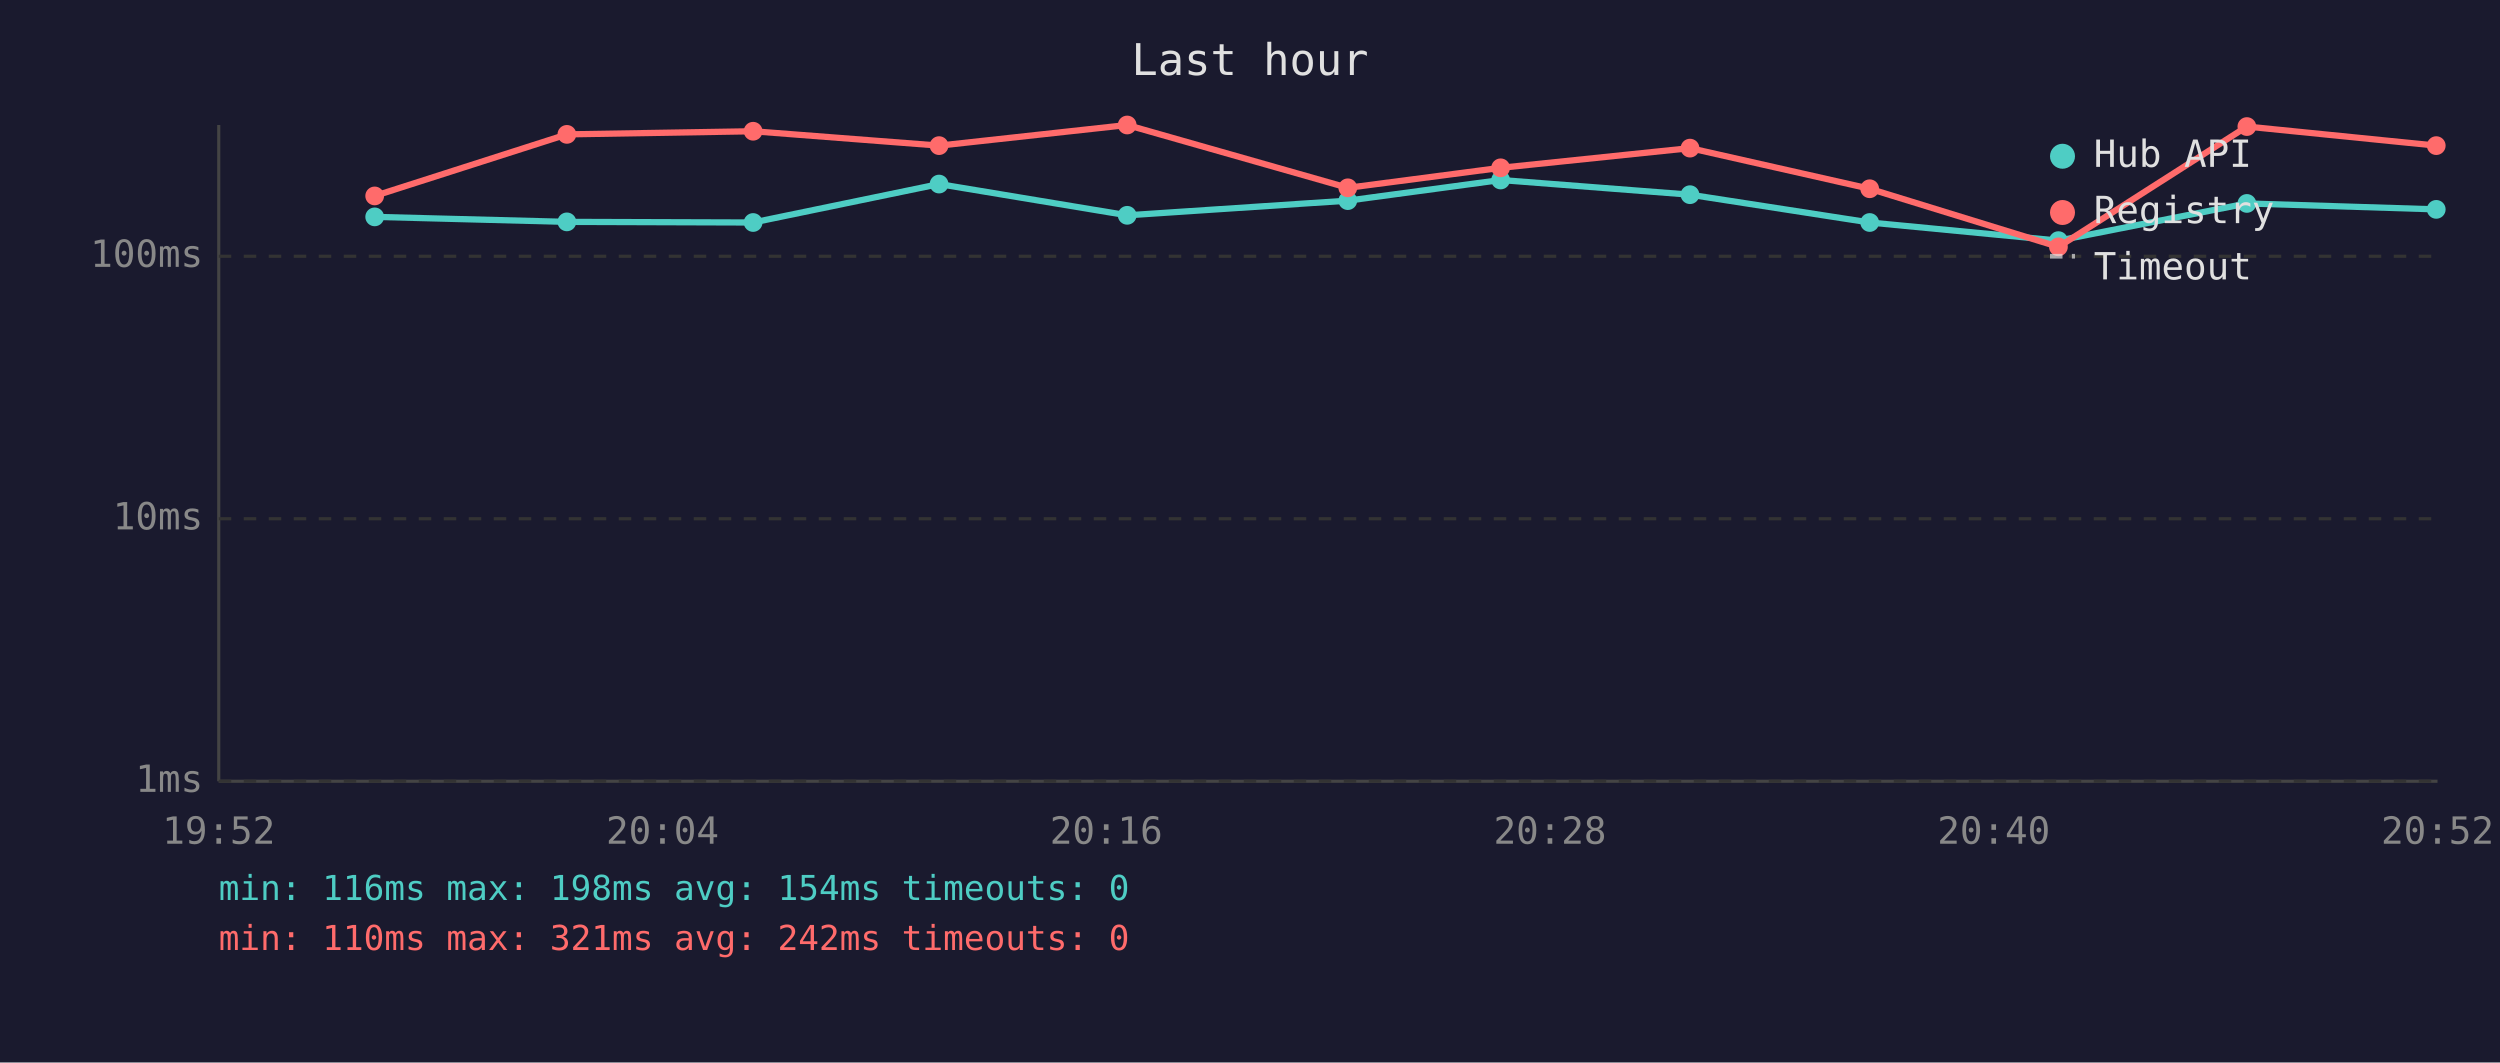
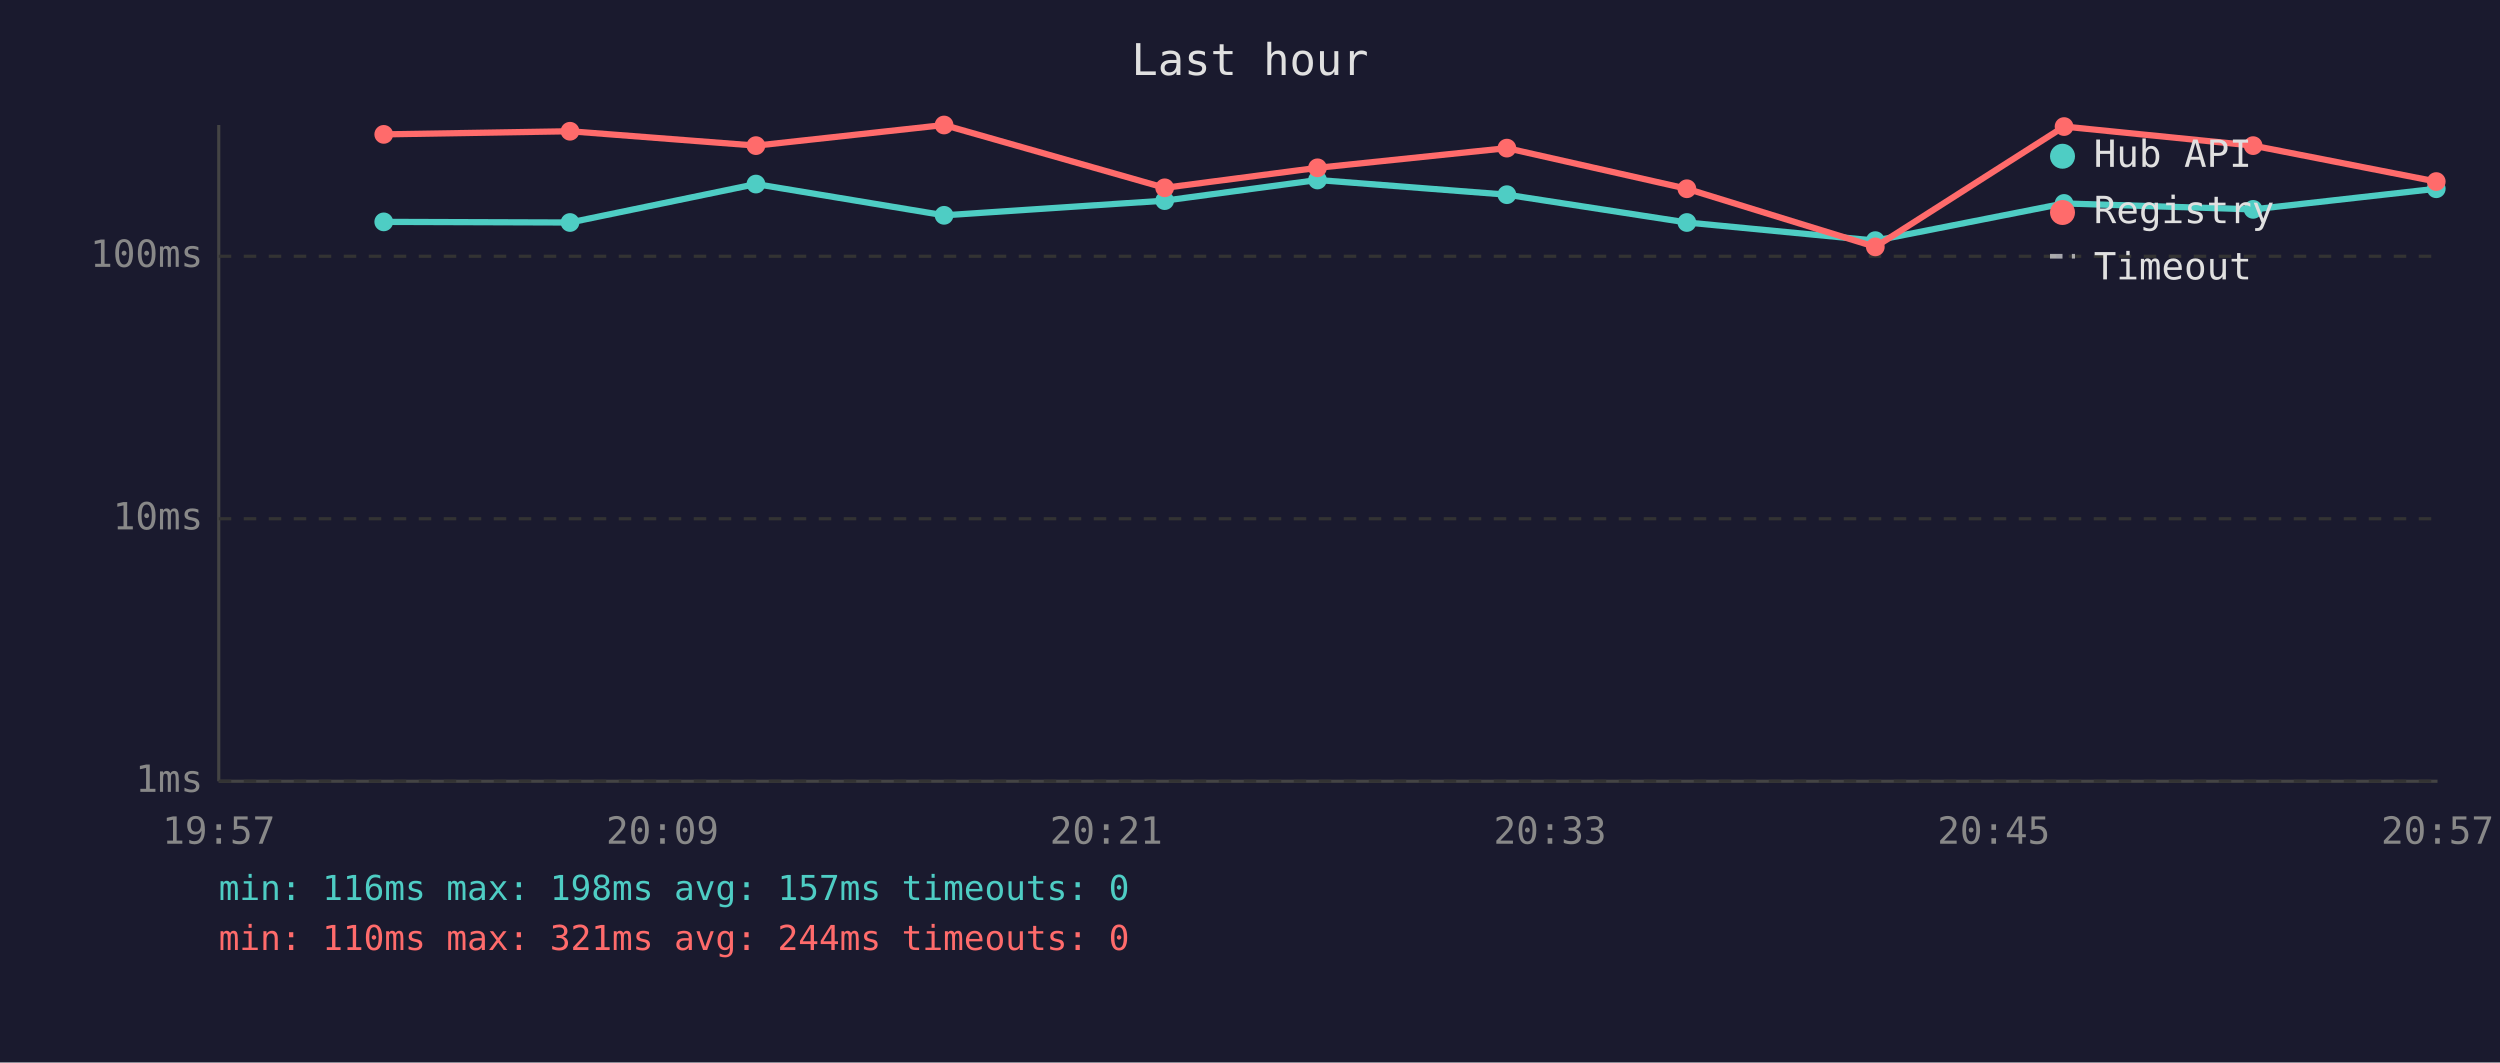
<svg xmlns="http://www.w3.org/2000/svg" viewBox="0 0 800 340" font-family="monospace" font-size="12">
  <rect width="800" height="340" fill="#1a1a2e" />
  <text x="400" y="24" fill="#e0e0e0" font-size="14" text-anchor="middle">Last hour</text>
  <line x1="70" y1="40" x2="70" y2="250" stroke="#444" stroke-width="1" />
  <line x1="70" y1="250" x2="780" y2="250" stroke="#444" stroke-width="1" />
  <line x1="70" y1="250" x2="780" y2="250" stroke="#333" stroke-width="1" stroke-dasharray="4" />
  <text x="65" y="250" fill="#888" text-anchor="end" dominant-baseline="middle">1ms</text>
  <line x1="70" y1="166" x2="780" y2="166" stroke="#333" stroke-width="1" stroke-dasharray="4" />
  <text x="65" y="166" fill="#888" text-anchor="end" dominant-baseline="middle">10ms</text>
  <line x1="70" y1="82" x2="780" y2="82" stroke="#333" stroke-width="1" stroke-dasharray="4" />
  <text x="65" y="82" fill="#888" text-anchor="end" dominant-baseline="middle">100ms</text>
-   <text x="70" y="270" fill="#888" text-anchor="middle">19:52</text>
-   <text x="212" y="270" fill="#888" text-anchor="middle">20:04</text>
-   <text x="354" y="270" fill="#888" text-anchor="middle">20:16</text>
-   <text x="496" y="270" fill="#888" text-anchor="middle">20:28</text>
-   <text x="638" y="270" fill="#888" text-anchor="middle">20:40</text>
-   <text x="780" y="270" fill="#888" text-anchor="middle">20:52</text>
-   <polyline points="119.9,69.4 181.4,71.0 241.0,71.2 300.5,58.9 360.7,68.9 431.3,64.2 480.2,57.6 540.8,62.3 598.3,71.2 658.7,77.0 719.0,65.1 779.6,67.0" fill="none" stroke="#4ecdc4" stroke-width="2" opacity="1" />
-   <circle cx="119.9" cy="69.4" r="3" fill="#4ecdc4" />
-   <circle cx="181.4" cy="71.0" r="3" fill="#4ecdc4" />
-   <circle cx="241.0" cy="71.2" r="3" fill="#4ecdc4" />
-   <circle cx="300.5" cy="58.9" r="3" fill="#4ecdc4" />
-   <circle cx="360.7" cy="68.9" r="3" fill="#4ecdc4" />
-   <circle cx="431.3" cy="64.2" r="3" fill="#4ecdc4" />
-   <circle cx="480.2" cy="57.6" r="3" fill="#4ecdc4" />
-   <circle cx="540.8" cy="62.3" r="3" fill="#4ecdc4" />
-   <circle cx="598.3" cy="71.2" r="3" fill="#4ecdc4" />
-   <circle cx="658.7" cy="77.0" r="3" fill="#4ecdc4" />
-   <circle cx="719.0" cy="65.1" r="3" fill="#4ecdc4" />
-   <circle cx="779.6" cy="67.0" r="3" fill="#4ecdc4" />
-   <polyline points="119.9,62.7 181.4,43.0 241.0,42.0 300.5,46.6 360.7,40.0 431.3,60.1 480.2,53.7 540.8,47.4 598.3,60.4 658.7,79.0 719.0,40.5 779.6,46.6" fill="none" stroke="#ff6b6b" stroke-width="2" opacity="1" />
-   <circle cx="119.9" cy="62.7" r="3" fill="#ff6b6b" />
-   <circle cx="181.4" cy="43.0" r="3" fill="#ff6b6b" />
-   <circle cx="241.0" cy="42.0" r="3" fill="#ff6b6b" />
-   <circle cx="300.5" cy="46.6" r="3" fill="#ff6b6b" />
-   <circle cx="360.7" cy="40.0" r="3" fill="#ff6b6b" />
-   <circle cx="431.3" cy="60.1" r="3" fill="#ff6b6b" />
-   <circle cx="480.2" cy="53.7" r="3" fill="#ff6b6b" />
-   <circle cx="540.8" cy="47.4" r="3" fill="#ff6b6b" />
-   <circle cx="598.3" cy="60.4" r="3" fill="#ff6b6b" />
-   <circle cx="658.7" cy="79.0" r="3" fill="#ff6b6b" />
-   <circle cx="719.0" cy="40.5" r="3" fill="#ff6b6b" />
-   <circle cx="779.6" cy="46.6" r="3" fill="#ff6b6b" />
+   <text x="70" y="270" fill="#888" text-anchor="middle">19:57</text>
+   <text x="212" y="270" fill="#888" text-anchor="middle">20:09</text>
+   <text x="354" y="270" fill="#888" text-anchor="middle">20:21</text>
+   <text x="496" y="270" fill="#888" text-anchor="middle">20:33</text>
+   <text x="638" y="270" fill="#888" text-anchor="middle">20:45</text>
+   <text x="780" y="270" fill="#888" text-anchor="middle">20:57</text>
+   <polyline points="122.8,71.0 182.4,71.2 241.9,58.9 302.1,68.9 372.7,64.2 421.6,57.6 482.2,62.3 539.8,71.2 600.1,77.0 660.5,65.1 721.0,67.0 779.6,60.4" fill="none" stroke="#4ecdc4" stroke-width="2" opacity="1" />
+   <circle cx="122.8" cy="71.0" r="3" fill="#4ecdc4" />
+   <circle cx="182.4" cy="71.2" r="3" fill="#4ecdc4" />
+   <circle cx="241.9" cy="58.9" r="3" fill="#4ecdc4" />
+   <circle cx="302.1" cy="68.9" r="3" fill="#4ecdc4" />
+   <circle cx="372.7" cy="64.2" r="3" fill="#4ecdc4" />
+   <circle cx="421.6" cy="57.6" r="3" fill="#4ecdc4" />
+   <circle cx="482.2" cy="62.3" r="3" fill="#4ecdc4" />
+   <circle cx="539.8" cy="71.2" r="3" fill="#4ecdc4" />
+   <circle cx="600.1" cy="77.0" r="3" fill="#4ecdc4" />
+   <circle cx="660.5" cy="65.1" r="3" fill="#4ecdc4" />
+   <circle cx="721.0" cy="67.0" r="3" fill="#4ecdc4" />
+   <circle cx="779.6" cy="60.4" r="3" fill="#4ecdc4" />
+   <polyline points="122.8,43.0 182.4,42.0 241.9,46.6 302.1,40.0 372.7,60.1 421.6,53.7 482.2,47.4 539.8,60.4 600.1,79.0 660.5,40.5 721.0,46.6 779.6,58.1" fill="none" stroke="#ff6b6b" stroke-width="2" opacity="1" />
+   <circle cx="122.8" cy="43.0" r="3" fill="#ff6b6b" />
+   <circle cx="182.4" cy="42.0" r="3" fill="#ff6b6b" />
+   <circle cx="241.9" cy="46.6" r="3" fill="#ff6b6b" />
+   <circle cx="302.1" cy="40.0" r="3" fill="#ff6b6b" />
+   <circle cx="372.7" cy="60.1" r="3" fill="#ff6b6b" />
+   <circle cx="421.6" cy="53.7" r="3" fill="#ff6b6b" />
+   <circle cx="482.2" cy="47.4" r="3" fill="#ff6b6b" />
+   <circle cx="539.8" cy="60.4" r="3" fill="#ff6b6b" />
+   <circle cx="600.1" cy="79.0" r="3" fill="#ff6b6b" />
+   <circle cx="660.5" cy="40.5" r="3" fill="#ff6b6b" />
+   <circle cx="721.0" cy="46.6" r="3" fill="#ff6b6b" />
+   <circle cx="779.6" cy="58.1" r="3" fill="#ff6b6b" />
  <circle cx="660" cy="50" r="4" fill="#4ecdc4" />
  <text x="670" y="50" fill="#e0e0e0" dominant-baseline="middle">Hub API</text>
  <circle cx="660" cy="68" r="4" fill="#ff6b6b" />
  <text x="670" y="68" fill="#e0e0e0" dominant-baseline="middle">Registry</text>
  <line x1="656" y1="82" x2="664" y2="82" stroke="#e0e0e0" stroke-width="1.5" stroke-dasharray="4,3" opacity="0.7" />
  <text x="670" y="86" fill="#e0e0e0" dominant-baseline="middle">Timeout</text>
-   <text x="70" y="288" fill="#4ecdc4" font-size="11">min: 116ms  max: 198ms  avg: 154ms  timeouts: 0</text>
-   <text x="70" y="304" fill="#ff6b6b" font-size="11">min: 110ms  max: 321ms  avg: 242ms  timeouts: 0</text>
+   <text x="70" y="288" fill="#4ecdc4" font-size="11">min: 116ms  max: 198ms  avg: 157ms  timeouts: 0</text>
+   <text x="70" y="304" fill="#ff6b6b" font-size="11">min: 110ms  max: 321ms  avg: 244ms  timeouts: 0</text>
</svg>
